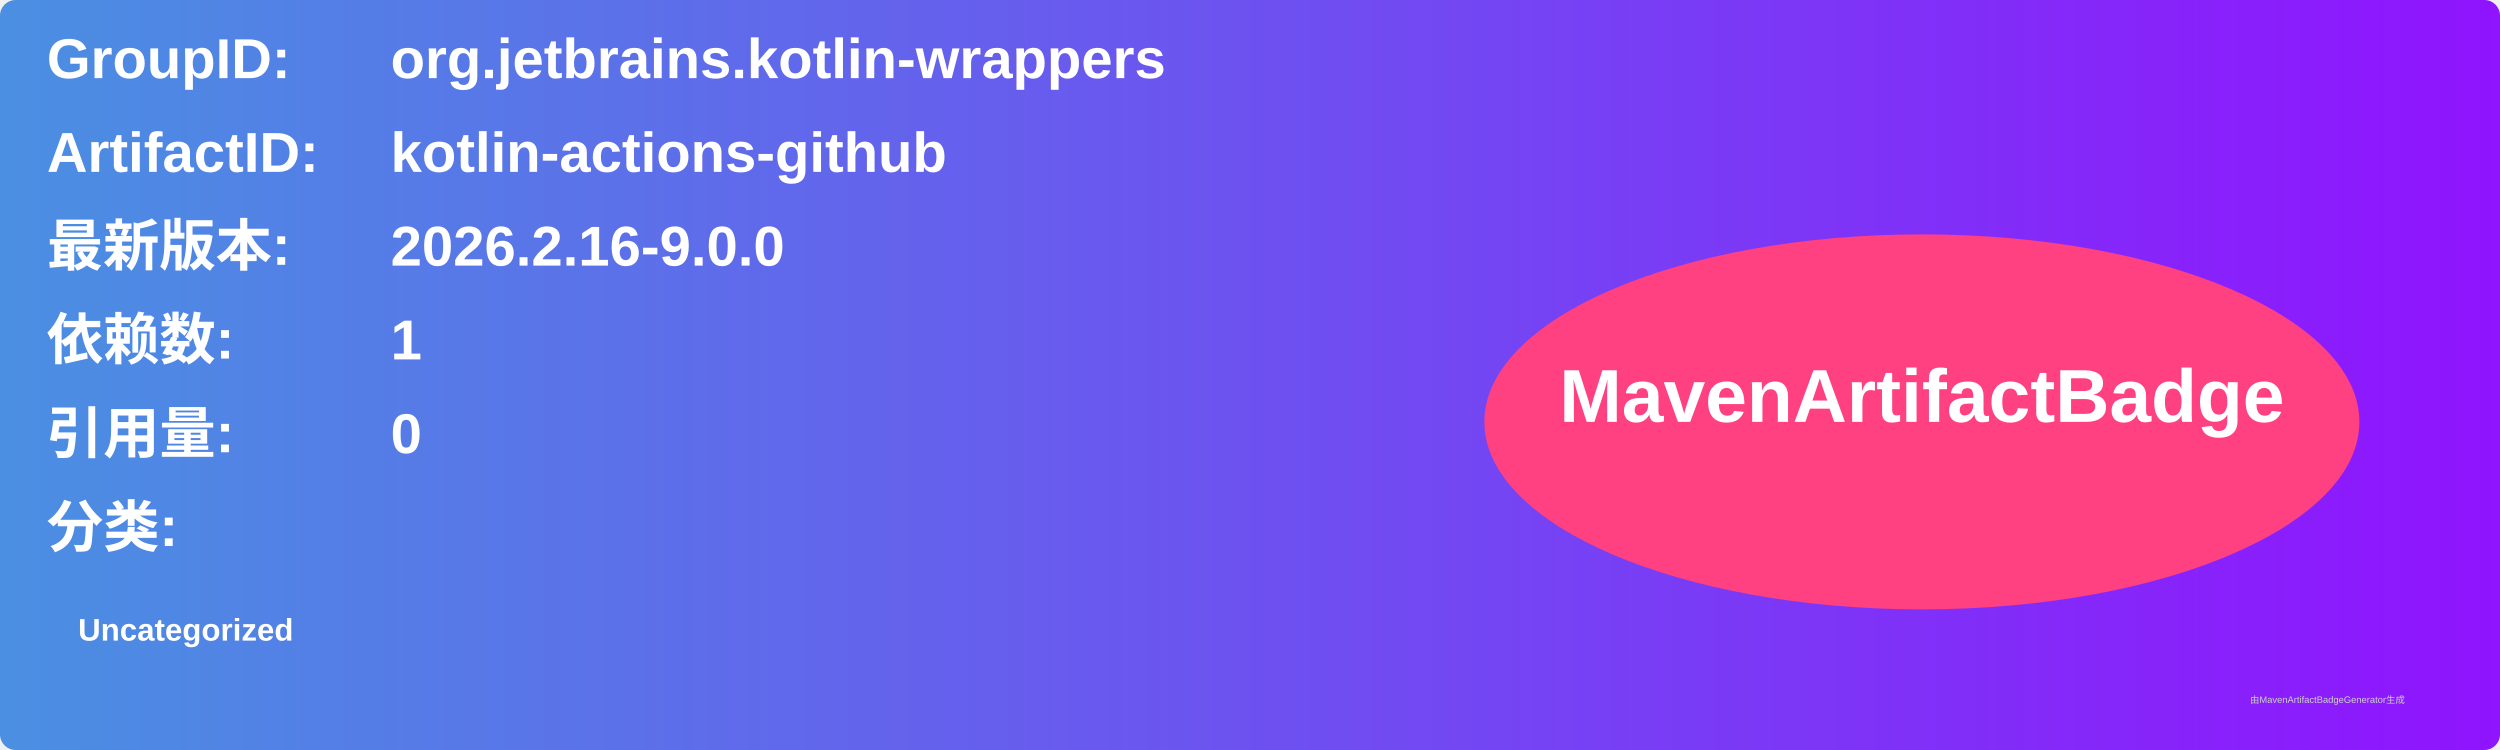
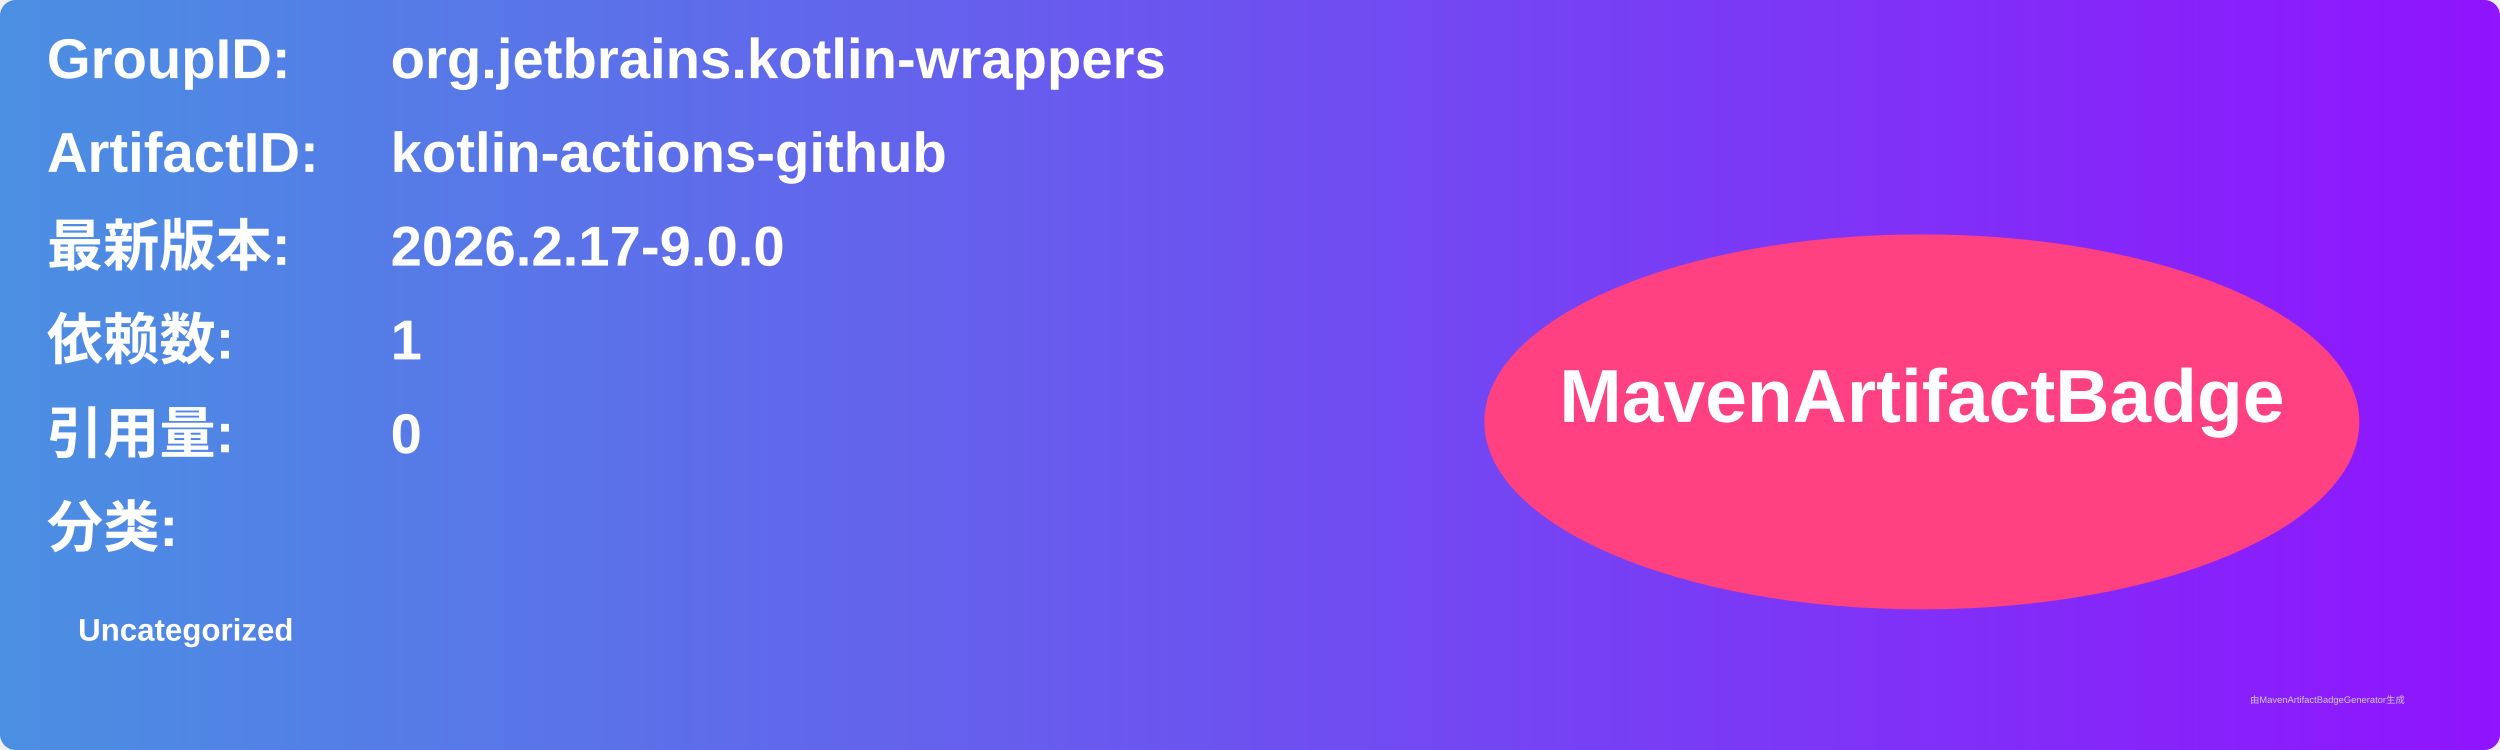
<svg xmlns="http://www.w3.org/2000/svg" width="800" height="240" viewBox="0 0 800 240">
  <linearGradient id="grad" x1="0%" y1="0%" x2="100%" y2="0%">
    <stop offset="0%" stop-color="#4a90e2" />
    <stop offset="100%" stop-color="#9013fe" />
  </linearGradient>
  <rect width="100%" height="100%" rx="5" ry="5" fill="url(#grad)" />
  <g transform="translate(15, 15)">
    <text x="0" y="10" font-family="Arial" font-size="18" fill="white" font-weight="bold" width="260">GroupID:</text>
    <text x="110" y="10" font-family="Arial" font-size="18" fill="white" font-weight="bold" width="460">org.jetbrains.kotlin-wrappers</text>
    <text x="0" y="40" font-family="Arial" font-size="18" fill="white" font-weight="bold" width="260">ArtifactID:</text>
    <text x="110" y="40" font-family="Arial" font-size="18" fill="white" font-weight="bold" width="460">kotlin-actions-github</text>
    <text x="0" y="70" font-family="Arial" font-size="18" fill="white" font-weight="bold">最新版本:</text>
    <text x="110" y="70" font-family="Arial" font-size="18" fill="white" font-weight="bold">
-       <tspan font-weight="bold">2026.2.16-9.0.0</tspan>
+       <tspan font-weight="bold">2026.2.17-9.0.0</tspan>
    </text>
    <text x="0" y="100" font-family="Arial" font-size="18" fill="white" font-weight="bold">依赖数: </text>
    <text x="110" y="100" font-family="Arial" font-size="18" fill="white">
      <tspan font-weight="bold">1</tspan>
    </text>
    <text x="0" y="130" font-family="Arial" font-size="18" fill="white" font-weight="bold">引用量: </text>
    <text x="110" y="130" font-family="Arial" font-size="18" fill="white">
      <tspan font-weight="bold">0</tspan>
    </text>
    <text x="0" y="160" font-family="Arial" font-size="18" fill="white" font-weight="bold">分类:</text>
    <text x="10" y="190" font-family="Arial" font-size="10" fill="white">
      <tspan font-weight="bold">Uncategorized</tspan>
    </text>
    <ellipse cx="600" cy="120" rx="140" ry="60" fill="#ff4081" />
    <text x="600" y="120" text-anchor="middle" font-family="Arial" font-size="24" fill="white" font-weight="bold">MavenArtifactBadge</text>
  </g>
  <text x="720" y="225" font-family="Arial" font-size="3" fill="#d0d0d0">由MavenArtifactBadgeGenerator生成</text>
</svg>
